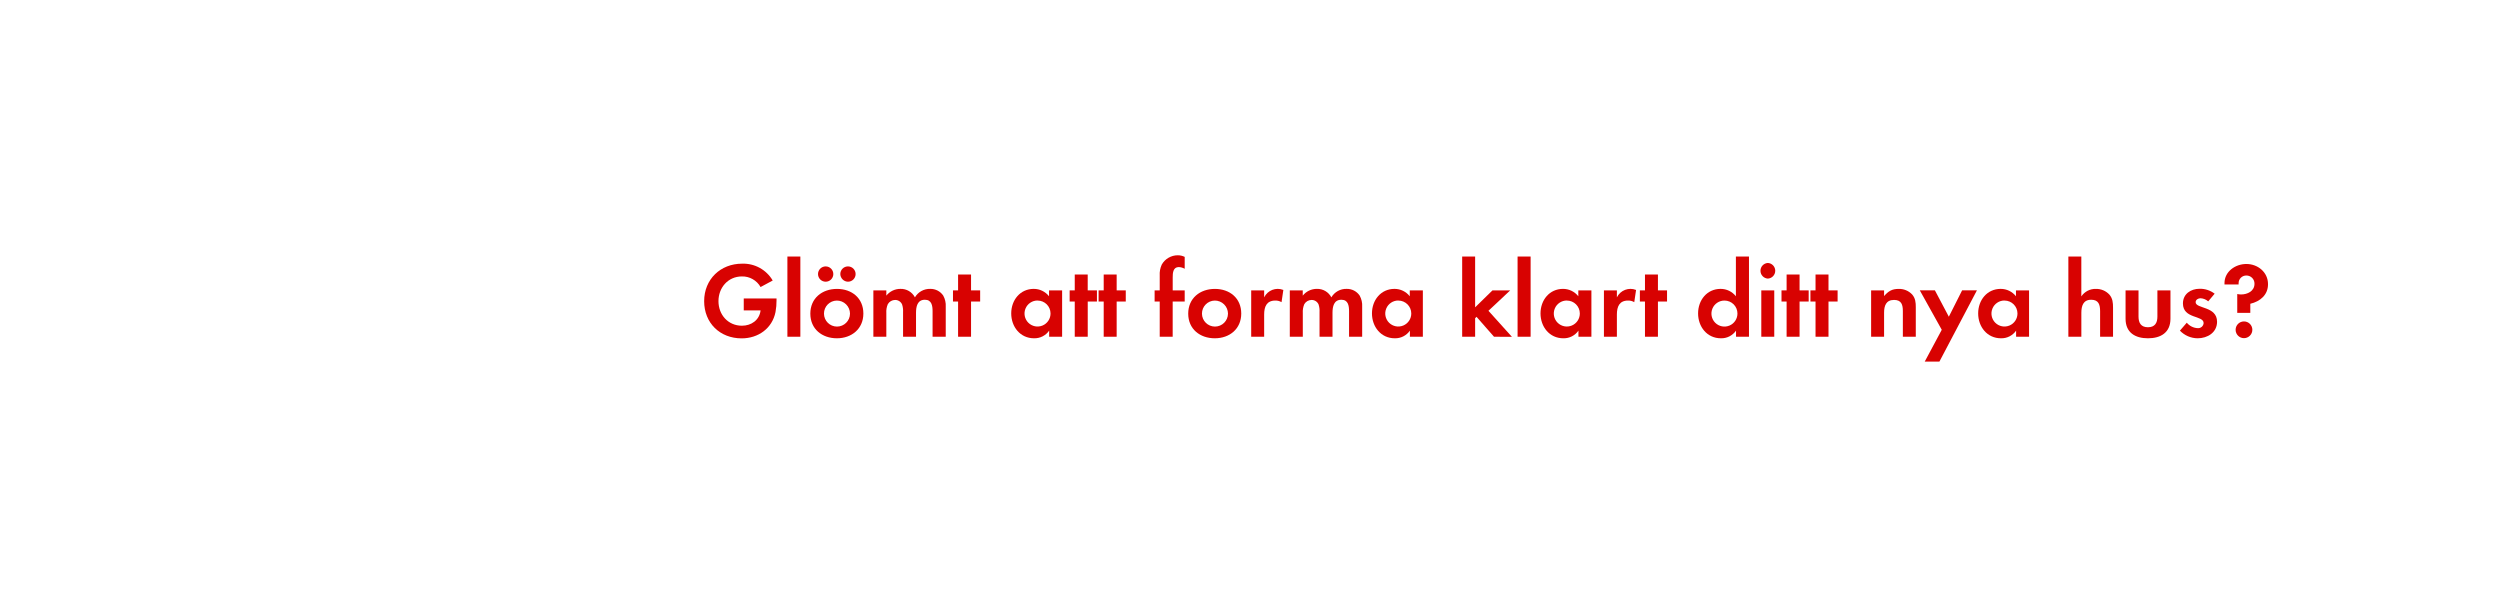
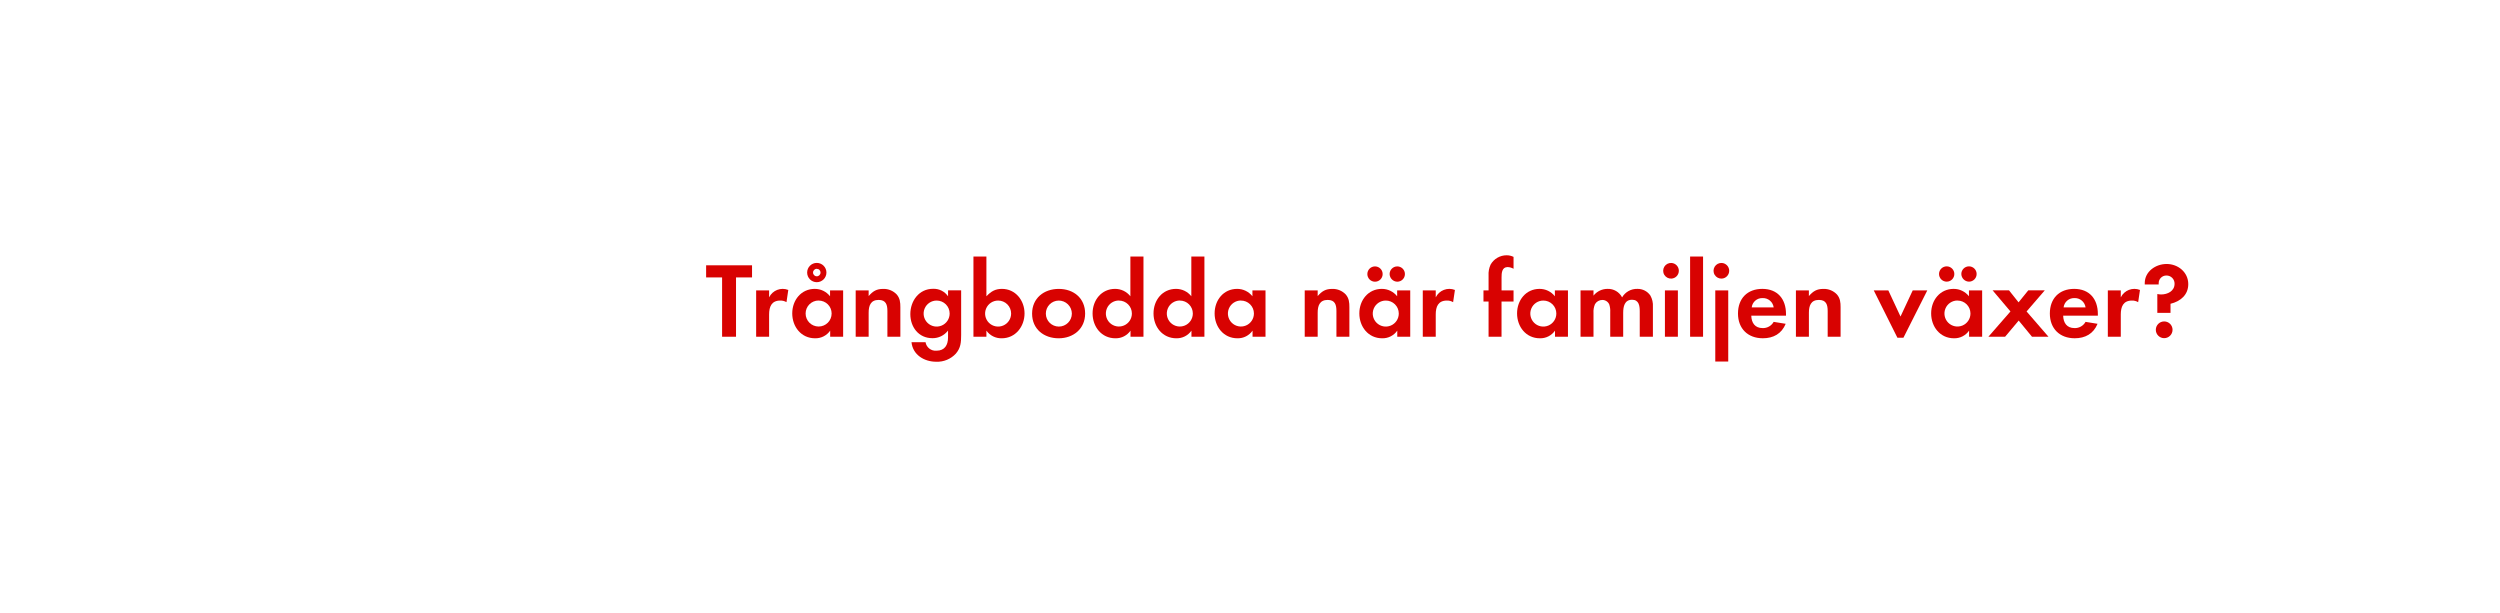
<svg xmlns="http://www.w3.org/2000/svg" id="Layer_1" data-name="Layer 1" viewBox="0 0 980 240">
  <defs>
    <style>.cls-1{fill:#d80201;}</style>
  </defs>
-   <path class="cls-1" d="M304,122.31c-1.3,6.47-6.81,10.33-13.27,10.33-8.49,0-14.7-6-14.7-14.58s6.39-14.7,14.87-14.7a13.37,13.37,0,0,1,12,6.6l-4.75,2.56a8.22,8.22,0,0,0-7.31-4.16c-5.46,0-9.2,4.41-9.2,9.7s3.74,9.62,9.2,9.62c3.65,0,6.85-2.18,7.31-6h-6.6V117h12.85v.67A24.25,24.25,0,0,1,304,122.31Z" />
-   <path class="cls-1" d="M308.66,132V100.56h5.08V132Z" />
-   <path class="cls-1" d="M328.07,132.61c-5.8,0-10.42-3.61-10.42-9.66s4.62-9.7,10.46-9.7,10.33,3.65,10.33,9.66S333.82,132.61,328.07,132.61Zm-4.41-22.18a3,3,0,1,1,0-6,3,3,0,0,1,0,6Zm4.37,7.39a5.1,5.1,0,1,0,5.17,5.13A5.15,5.15,0,0,0,328,117.82Zm4.37-7.39a3.07,3.07,0,0,1-3-3,3,3,0,1,1,3,3Z" />
-   <path class="cls-1" d="M365.57,132v-10c0-2.14-.34-4.5-3-4.5-3,0-3.49,2.73-3.49,5.13V132H354v-9.66a8.1,8.1,0,0,0-.38-3,2.94,2.94,0,0,0-2.73-1.76,3.32,3.32,0,0,0-2.86,1.64,7.56,7.56,0,0,0-.59,3.49V132h-5.08V113.83h5.08v2.06a7,7,0,0,1,5.54-2.65,6.18,6.18,0,0,1,5.67,3.32,6.73,6.73,0,0,1,6-3.32,6,6,0,0,1,5.08,2.6,8,8,0,0,1,1,4.41V132Z" />
-   <path class="cls-1" d="M380.65,118.2V132h-5.08V118.2h-2v-4.37h2v-6.22h5.08v6.22h3.57v4.37Z" />
-   <path class="cls-1" d="M411.27,132v-2.39a7,7,0,0,1-5.92,3c-5.46,0-8.95-4.54-8.95-9.75s3.49-9.62,8.82-9.62a7.58,7.58,0,0,1,6,2.9v-2.31h5.13V132Zm-4.54-14.2a5.1,5.1,0,1,0,5.08,5.08A5.07,5.07,0,0,0,406.73,117.82Z" />
-   <path class="cls-1" d="M426.39,118.2V132H421.3V118.2h-2v-4.37h2v-6.22h5.08v6.22H430v4.37Z" />
-   <path class="cls-1" d="M437.73,118.2V132h-5.08V118.2h-2v-4.37h2v-6.22h5.08v6.22h3.57v4.37Z" />
-   <path class="cls-1" d="M459.69,118.2V132h-5.08V118.2h-2v-4.37h2V108a8.87,8.87,0,0,1,.8-4.28,7.2,7.2,0,0,1,6.3-3.65,6,6,0,0,1,2.69.63v4.66a5.07,5.07,0,0,0-2.31-.67c-2.27,0-2.39,2.35-2.39,4.07v5.08h4.7v4.37Z" />
-   <path class="cls-1" d="M476.2,132.61c-5.8,0-10.42-3.61-10.42-9.66s4.62-9.7,10.46-9.7,10.33,3.65,10.33,9.66S482,132.61,476.2,132.61Zm0-14.79a5.1,5.1,0,1,0,5.17,5.13A5.15,5.15,0,0,0,476.16,117.82Z" />
-   <path class="cls-1" d="M502.36,118.45a4.5,4.5,0,0,0-2.44-.63c-3.44,0-4.37,2.44-4.37,5.46V132h-5.08V113.83h5.08v2.73a5.93,5.93,0,0,1,7.52-2.9Z" />
-   <path class="cls-1" d="M528.83,132v-10c0-2.14-.34-4.5-3-4.5-3,0-3.49,2.73-3.49,5.13V132h-5.08v-9.66a8.1,8.1,0,0,0-.38-3,2.94,2.94,0,0,0-2.73-1.76,3.32,3.32,0,0,0-2.86,1.64,7.56,7.56,0,0,0-.59,3.49V132H505.6V113.83h5.08v2.06a7,7,0,0,1,5.54-2.65,6.18,6.18,0,0,1,5.67,3.32,6.72,6.72,0,0,1,6-3.32,6,6,0,0,1,5.08,2.6,8,8,0,0,1,1,4.41V132Z" />
-   <path class="cls-1" d="M552.68,132v-2.39a7,7,0,0,1-5.92,3c-5.46,0-8.95-4.54-8.95-9.75s3.49-9.62,8.82-9.62a7.58,7.58,0,0,1,6,2.9v-2.31h5.13V132Zm-4.54-14.2a5.1,5.1,0,1,0,5.08,5.08A5.07,5.07,0,0,0,548.14,117.82Z" />
-   <path class="cls-1" d="M585.65,132l-6.85-7.81-.55.55V132h-5.08V100.56h5.08v19.91l6.8-6.64H592l-8.53,8,9.2,10.21Z" />
-   <path class="cls-1" d="M594.89,132V100.56H600V132Z" />
-   <path class="cls-1" d="M618.75,132v-2.39a7,7,0,0,1-5.92,3c-5.46,0-8.95-4.54-8.95-9.75s3.49-9.62,8.82-9.62a7.58,7.58,0,0,1,6,2.9v-2.31h5.13V132Zm-4.54-14.2a5.1,5.1,0,1,0,5.08,5.08A5.07,5.07,0,0,0,614.21,117.82Z" />
-   <path class="cls-1" d="M640.63,118.45a4.5,4.5,0,0,0-2.44-.63c-3.44,0-4.37,2.44-4.37,5.46V132h-5.08V113.83h5.08v2.73a5.93,5.93,0,0,1,7.52-2.9Z" />
-   <path class="cls-1" d="M649.91,118.2V132h-5.08V118.2h-2v-4.37h2v-6.22h5.08v6.22h3.57v4.37Z" />
-   <path class="cls-1" d="M680.52,132v-2.39a7,7,0,0,1-5.92,3c-5.46,0-8.95-4.54-8.95-9.75s3.49-9.62,8.82-9.62a7.58,7.58,0,0,1,6,2.9V100.56h5.13V132ZM676,117.82a5.1,5.1,0,1,0,5.08,5.08A5.07,5.07,0,0,0,676,117.82Z" />
-   <path class="cls-1" d="M693,109.21a3.07,3.07,0,0,1,0-6.13,3.07,3.07,0,0,1,0,6.13ZM690.43,132V113.83h5.08V132Z" />
-   <path class="cls-1" d="M705.43,118.2V132h-5.08V118.2h-2v-4.37h2v-6.22h5.08v6.22H709v4.37Z" />
-   <path class="cls-1" d="M716.77,118.2V132h-5.08V118.2h-2v-4.37h2v-6.22h5.08v6.22h3.57v4.37Z" />
-   <path class="cls-1" d="M745.92,132V121.94c0-2.48-.55-4.37-3.45-4.37-3.15,0-3.91,2.31-3.91,5V132h-5.08V113.83h5.08v2.23c1.68-1.93,3.11-2.81,5.71-2.81a7,7,0,0,1,5.29,2.18c1.3,1.51,1.43,3.15,1.43,5V132Z" />
-   <path class="cls-1" d="M760.24,141.76h-5.75l6.68-12.48-8.61-15.46h5.92l5.46,10.33,5.21-10.33h5.8Z" />
-   <path class="cls-1" d="M790.31,132v-2.39a7,7,0,0,1-5.92,3c-5.46,0-8.95-4.54-8.95-9.75s3.49-9.62,8.82-9.62a7.58,7.58,0,0,1,6,2.9v-2.31h5.13V132Zm-4.54-14.2a5.1,5.1,0,1,0,5.08,5.08A5.07,5.07,0,0,0,785.77,117.82Z" />
-   <path class="cls-1" d="M823.24,132v-10c0-2.52-.55-4.5-3.49-4.5-3.15,0-3.86,2.44-3.86,5.13V132H810.8V100.56h5.08v15.63a6.62,6.62,0,0,1,5.71-2.94,7,7,0,0,1,5.29,2.23c1.3,1.51,1.43,3.23,1.43,5.12V132Z" />
-   <path class="cls-1" d="M842,132.61c-5,0-8.78-2.23-8.78-7.65V113.83h5.08v10.29c0,2.48,1,4.16,3.7,4.16s3.7-1.68,3.7-4.16V113.83h5.12V125C850.79,130.38,847,132.61,842,132.61Z" />
-   <path class="cls-1" d="M861.46,132.61a9.68,9.68,0,0,1-6.93-3l2.69-3.11a5.91,5.91,0,0,0,4.29,2.14,2.14,2.14,0,0,0,2.31-2c0-3.11-8.11-1.55-8.11-7.69,0-3.7,3.07-5.75,6.51-5.75a9.37,9.37,0,0,1,5.92,1.93l-2.52,3a5.07,5.07,0,0,0-3-1.22c-.88,0-1.93.55-1.93,1.55,0,2.65,8.4,1.47,8.4,7.69C869.06,130.34,865.36,132.61,861.46,132.61Z" />
-   <path class="cls-1" d="M882.12,119.08v3.57H877v-7.39a8.28,8.28,0,0,0,1.47.17c2.56,0,5.29-1.3,5.29-4.2a3.16,3.16,0,0,0-3.23-3.23,3,3,0,0,0-3,3c0,.17,0,.34,0,.5H872V111c0-4.58,4.28-7.52,8.57-7.52,4.5,0,8.49,3.23,8.49,7.9C889.09,115.59,886,118.16,882.12,119.08Zm-2.48,13.48a3.28,3.28,0,1,1,3.28-3.28A3.29,3.29,0,0,1,879.64,132.56Z" />
+   <path class="cls-1" d="M288.52,108.75V132h-5.46V108.75H276.8V104h18v4.75Z" />
+   <path class="cls-1" d="M308.3,118.45a4.5,4.5,0,0,0-2.44-.63c-3.44,0-4.37,2.44-4.37,5.46V132h-5.08V113.83h5.08v2.73a5.93,5.93,0,0,1,7.52-2.9Z" />
+   <path class="cls-1" d="M325.43,132v-2.39a7,7,0,0,1-5.92,3c-5.46,0-8.95-4.54-8.95-9.75s3.49-9.62,8.82-9.62a7.58,7.58,0,0,1,6,2.9v-2.31h5.13V132Zm-4.54-14.2A5.1,5.1,0,1,0,326,122.9,5.07,5.07,0,0,0,320.9,117.82Zm-.71-7.18a3.78,3.78,0,0,1,0-7.56,3.78,3.78,0,0,1,0,7.56Zm0-5.25a1.47,1.47,0,1,0,1.47,1.47A1.44,1.44,0,0,0,320.18,105.39Z" />
+   <path class="cls-1" d="M347.86,132V121.94c0-2.48-.55-4.37-3.44-4.37-3.15,0-3.91,2.31-3.91,5V132h-5.08V113.83h5.08v2.23c1.68-1.93,3.11-2.81,5.71-2.81a7,7,0,0,1,5.29,2.18c1.3,1.51,1.43,3.15,1.43,5V132Z" />
+   <path class="cls-1" d="M374.7,138.61a9.92,9.92,0,0,1-7.73,3.19c-4.66,0-9.16-2.69-9.66-7.65h5.5a4,4,0,0,0,4.33,3.32c3.19,0,4.49-2.23,4.49-5.17v-2.73a7.56,7.56,0,0,1-6.13,3c-5.38,0-8.65-4.33-8.65-9.45s3.36-9.91,8.91-9.91a6.82,6.82,0,0,1,5.88,2.94v-2.35h5.13v17.52C376.76,134.2,376.63,136.35,374.7,138.61Zm-7.52-20.79a5.1,5.1,0,1,0,5.08,5.08A5.07,5.07,0,0,0,367.18,117.82Z" />
+   <path class="cls-1" d="M392.67,132.61a7.16,7.16,0,0,1-6-3V132h-5.08V100.56h5.08v15.58c1.81-1.89,3.44-2.9,6.09-2.9,5.33,0,8.86,4.54,8.86,9.62S398.13,132.61,392.67,132.61Zm-1.39-14.79a5.1,5.1,0,1,0,5.08,5.08A5.07,5.07,0,0,0,391.29,117.82Z" />
+   <path class="cls-1" d="M415,132.61c-5.8,0-10.42-3.61-10.42-9.66s4.62-9.7,10.46-9.7,10.33,3.65,10.33,9.66S420.73,132.61,415,132.61Zm0-14.79a5.1,5.1,0,1,0,5.17,5.13A5.15,5.15,0,0,0,414.93,117.82Z" />
+   <path class="cls-1" d="M443.16,132v-2.39a7,7,0,0,1-5.92,3c-5.46,0-8.95-4.54-8.95-9.75s3.49-9.62,8.82-9.62a7.58,7.58,0,0,1,6,2.9V100.56h5.13V132Zm-4.54-14.2a5.1,5.1,0,1,0,5.08,5.08A5.07,5.07,0,0,0,438.62,117.82Z" />
+   <path class="cls-1" d="M467.05,132v-2.39a7,7,0,0,1-5.92,3c-5.46,0-8.95-4.54-8.95-9.75s3.49-9.62,8.82-9.62a7.58,7.58,0,0,1,6,2.9V100.56h5.13V132Zm-4.54-14.2a5.1,5.1,0,1,0,5.08,5.08A5.07,5.07,0,0,0,462.52,117.82Z" />
+   <path class="cls-1" d="M491,132v-2.39a7,7,0,0,1-5.92,3c-5.46,0-8.95-4.54-8.95-9.75s3.49-9.62,8.82-9.62a7.58,7.58,0,0,1,6,2.9v-2.31h5.13V132Zm-4.54-14.2a5.1,5.1,0,1,0,5.08,5.08A5.07,5.07,0,0,0,486.42,117.82Z" />
+   <path class="cls-1" d="M523.88,132V121.94c0-2.48-.55-4.37-3.44-4.37-3.15,0-3.91,2.31-3.91,5V132h-5.08V113.83h5.08v2.23c1.68-1.93,3.11-2.81,5.71-2.81a7,7,0,0,1,5.29,2.18c1.3,1.51,1.43,3.15,1.43,5V132Z" />
+   <path class="cls-1" d="M547.73,132v-2.39a7,7,0,0,1-5.92,3c-5.46,0-8.95-4.54-8.95-9.75s3.49-9.62,8.82-9.62a7.58,7.58,0,0,1,6,2.9v-2.31h5.13V132ZM539,110.43a3,3,0,0,1,0-6,3,3,0,0,1,0,6Zm4.24,7.39a5.1,5.1,0,1,0,5.08,5.08A5.07,5.07,0,0,0,543.2,117.82Zm4.49-7.39a3.07,3.07,0,0,1-3-3,3,3,0,1,1,3,3Z" />
+   <path class="cls-1" d="M569.62,118.45a4.5,4.5,0,0,0-2.44-.63c-3.45,0-4.37,2.44-4.37,5.46V132h-5.08V113.83h5.08v2.73a5.93,5.93,0,0,1,7.52-2.9Z" />
+   <path class="cls-1" d="M588.6,118.2V132h-5.08V118.2h-2v-4.37h2V108a8.87,8.87,0,0,1,.8-4.28,7.2,7.2,0,0,1,6.3-3.65,6,6,0,0,1,2.69.63v4.66a5.06,5.06,0,0,0-2.31-.67c-2.27,0-2.39,2.35-2.39,4.07v5.08h4.7v4.37Z" />
+   <path class="cls-1" d="M609.56,132v-2.39a7,7,0,0,1-5.92,3c-5.46,0-8.95-4.54-8.95-9.75s3.49-9.62,8.82-9.62a7.58,7.58,0,0,1,6,2.9v-2.31h5.13V132ZM605,117.82a5.1,5.1,0,1,0,5.08,5.08A5.07,5.07,0,0,0,605,117.82Z" />
+   <path class="cls-1" d="M642.78,132v-10c0-2.14-.34-4.5-3-4.5-3,0-3.49,2.73-3.49,5.13V132h-5.08v-9.66a8.1,8.1,0,0,0-.38-3,2.94,2.94,0,0,0-2.73-1.76,3.32,3.32,0,0,0-2.86,1.64,7.56,7.56,0,0,0-.59,3.49V132h-5.08V113.83h5.08v2.06a7,7,0,0,1,5.54-2.65,6.18,6.18,0,0,1,5.67,3.32,6.72,6.72,0,0,1,6-3.32,6,6,0,0,1,5.08,2.6,8,8,0,0,1,1,4.41V132Z" />
+   <path class="cls-1" d="M655.21,109.21a3.07,3.07,0,1,1,0-6.13,3.07,3.07,0,0,1,0,6.13ZM652.65,132V113.83h5.08V132Z" />
+   <path class="cls-1" d="M662.52,132V100.56h5.08V132Z" />
+   <path class="cls-1" d="M674.95,109.21a3.07,3.07,0,1,1,0-6.13,3.07,3.07,0,0,1,0,6.13Zm-2.56,32.51V113.83h5.08v27.89Z" />
+   <path class="cls-1" d="M686.5,123.74c.08,2.81,1.43,4.87,4.45,4.87a4.77,4.77,0,0,0,4.33-2.44l4.71.76c-1.6,3.91-4.83,5.67-8.95,5.67-5.88,0-9.75-3.78-9.75-9.7s3.7-9.66,9.54-9.66c6,0,9.28,4,9.28,9.83v.67Zm4.41-6.89a4.13,4.13,0,0,0-4.24,3.65h8.61A4.22,4.22,0,0,0,690.91,116.85Z" />
+   <path class="cls-1" d="M716.45,132V121.94c0-2.48-.55-4.37-3.45-4.37-3.15,0-3.91,2.31-3.91,5V132H704V113.83h5.08v2.23c1.68-1.93,3.11-2.81,5.71-2.81a7,7,0,0,1,5.29,2.18c1.3,1.51,1.43,3.15,1.43,5V132Z" />
+   <path class="cls-1" d="M746.14,132.4h-2.35l-9.28-18.57h5.71L745,124.08l4.79-10.25h5.71Z" />
+   <path class="cls-1" d="M771.88,132v-2.39a7,7,0,0,1-5.92,3c-5.46,0-8.95-4.54-8.95-9.75s3.49-9.62,8.82-9.62a7.58,7.58,0,0,1,6,2.9v-2.31H777V132Zm-8.78-21.59a3,3,0,0,1,0-6,3,3,0,0,1,0,6Zm4.24,7.39a5.1,5.1,0,1,0,5.08,5.08A5.07,5.07,0,0,0,767.35,117.82Zm4.5-7.39a3.07,3.07,0,0,1-3-3,3,3,0,1,1,3,3Z" />
+   <path class="cls-1" d="M796.54,132l-5.21-6.34L786,132h-6.55l8.65-9.91-7-8.28h6.43l3.74,4.71,3.82-4.71h6.47l-7.14,8.28L803,132Z" />
+   <path class="cls-1" d="M808.76,123.74c.08,2.81,1.43,4.87,4.45,4.87a4.77,4.77,0,0,0,4.33-2.44l4.7.76c-1.6,3.91-4.83,5.67-8.95,5.67-5.88,0-9.75-3.78-9.75-9.7s3.7-9.66,9.54-9.66c6,0,9.28,4,9.28,9.83v.67Zm4.41-6.89a4.13,4.13,0,0,0-4.24,3.65h8.61A4.22,4.22,0,0,0,813.17,116.85Z" />
+   <path class="cls-1" d="M838.16,118.45a4.5,4.5,0,0,0-2.44-.63c-3.44,0-4.37,2.44-4.37,5.46V132h-5.08V113.83h5.08v2.73a5.93,5.93,0,0,1,7.52-2.9Z" />
+   <path class="cls-1" d="M850.84,119.08v3.57h-5.17v-7.39a8.28,8.28,0,0,0,1.47.17c2.56,0,5.29-1.3,5.29-4.2A3.16,3.16,0,0,0,849.2,108a3,3,0,0,0-3,3c0,.17,0,.34,0,.5h-5.46V111c0-4.58,4.28-7.52,8.57-7.52,4.5,0,8.49,3.23,8.49,7.9C857.82,115.59,854.71,118.16,850.84,119.08Zm-2.48,13.48a3.28,3.28,0,1,1,3.28-3.28A3.29,3.29,0,0,1,848.36,132.56Z" />
</svg>
